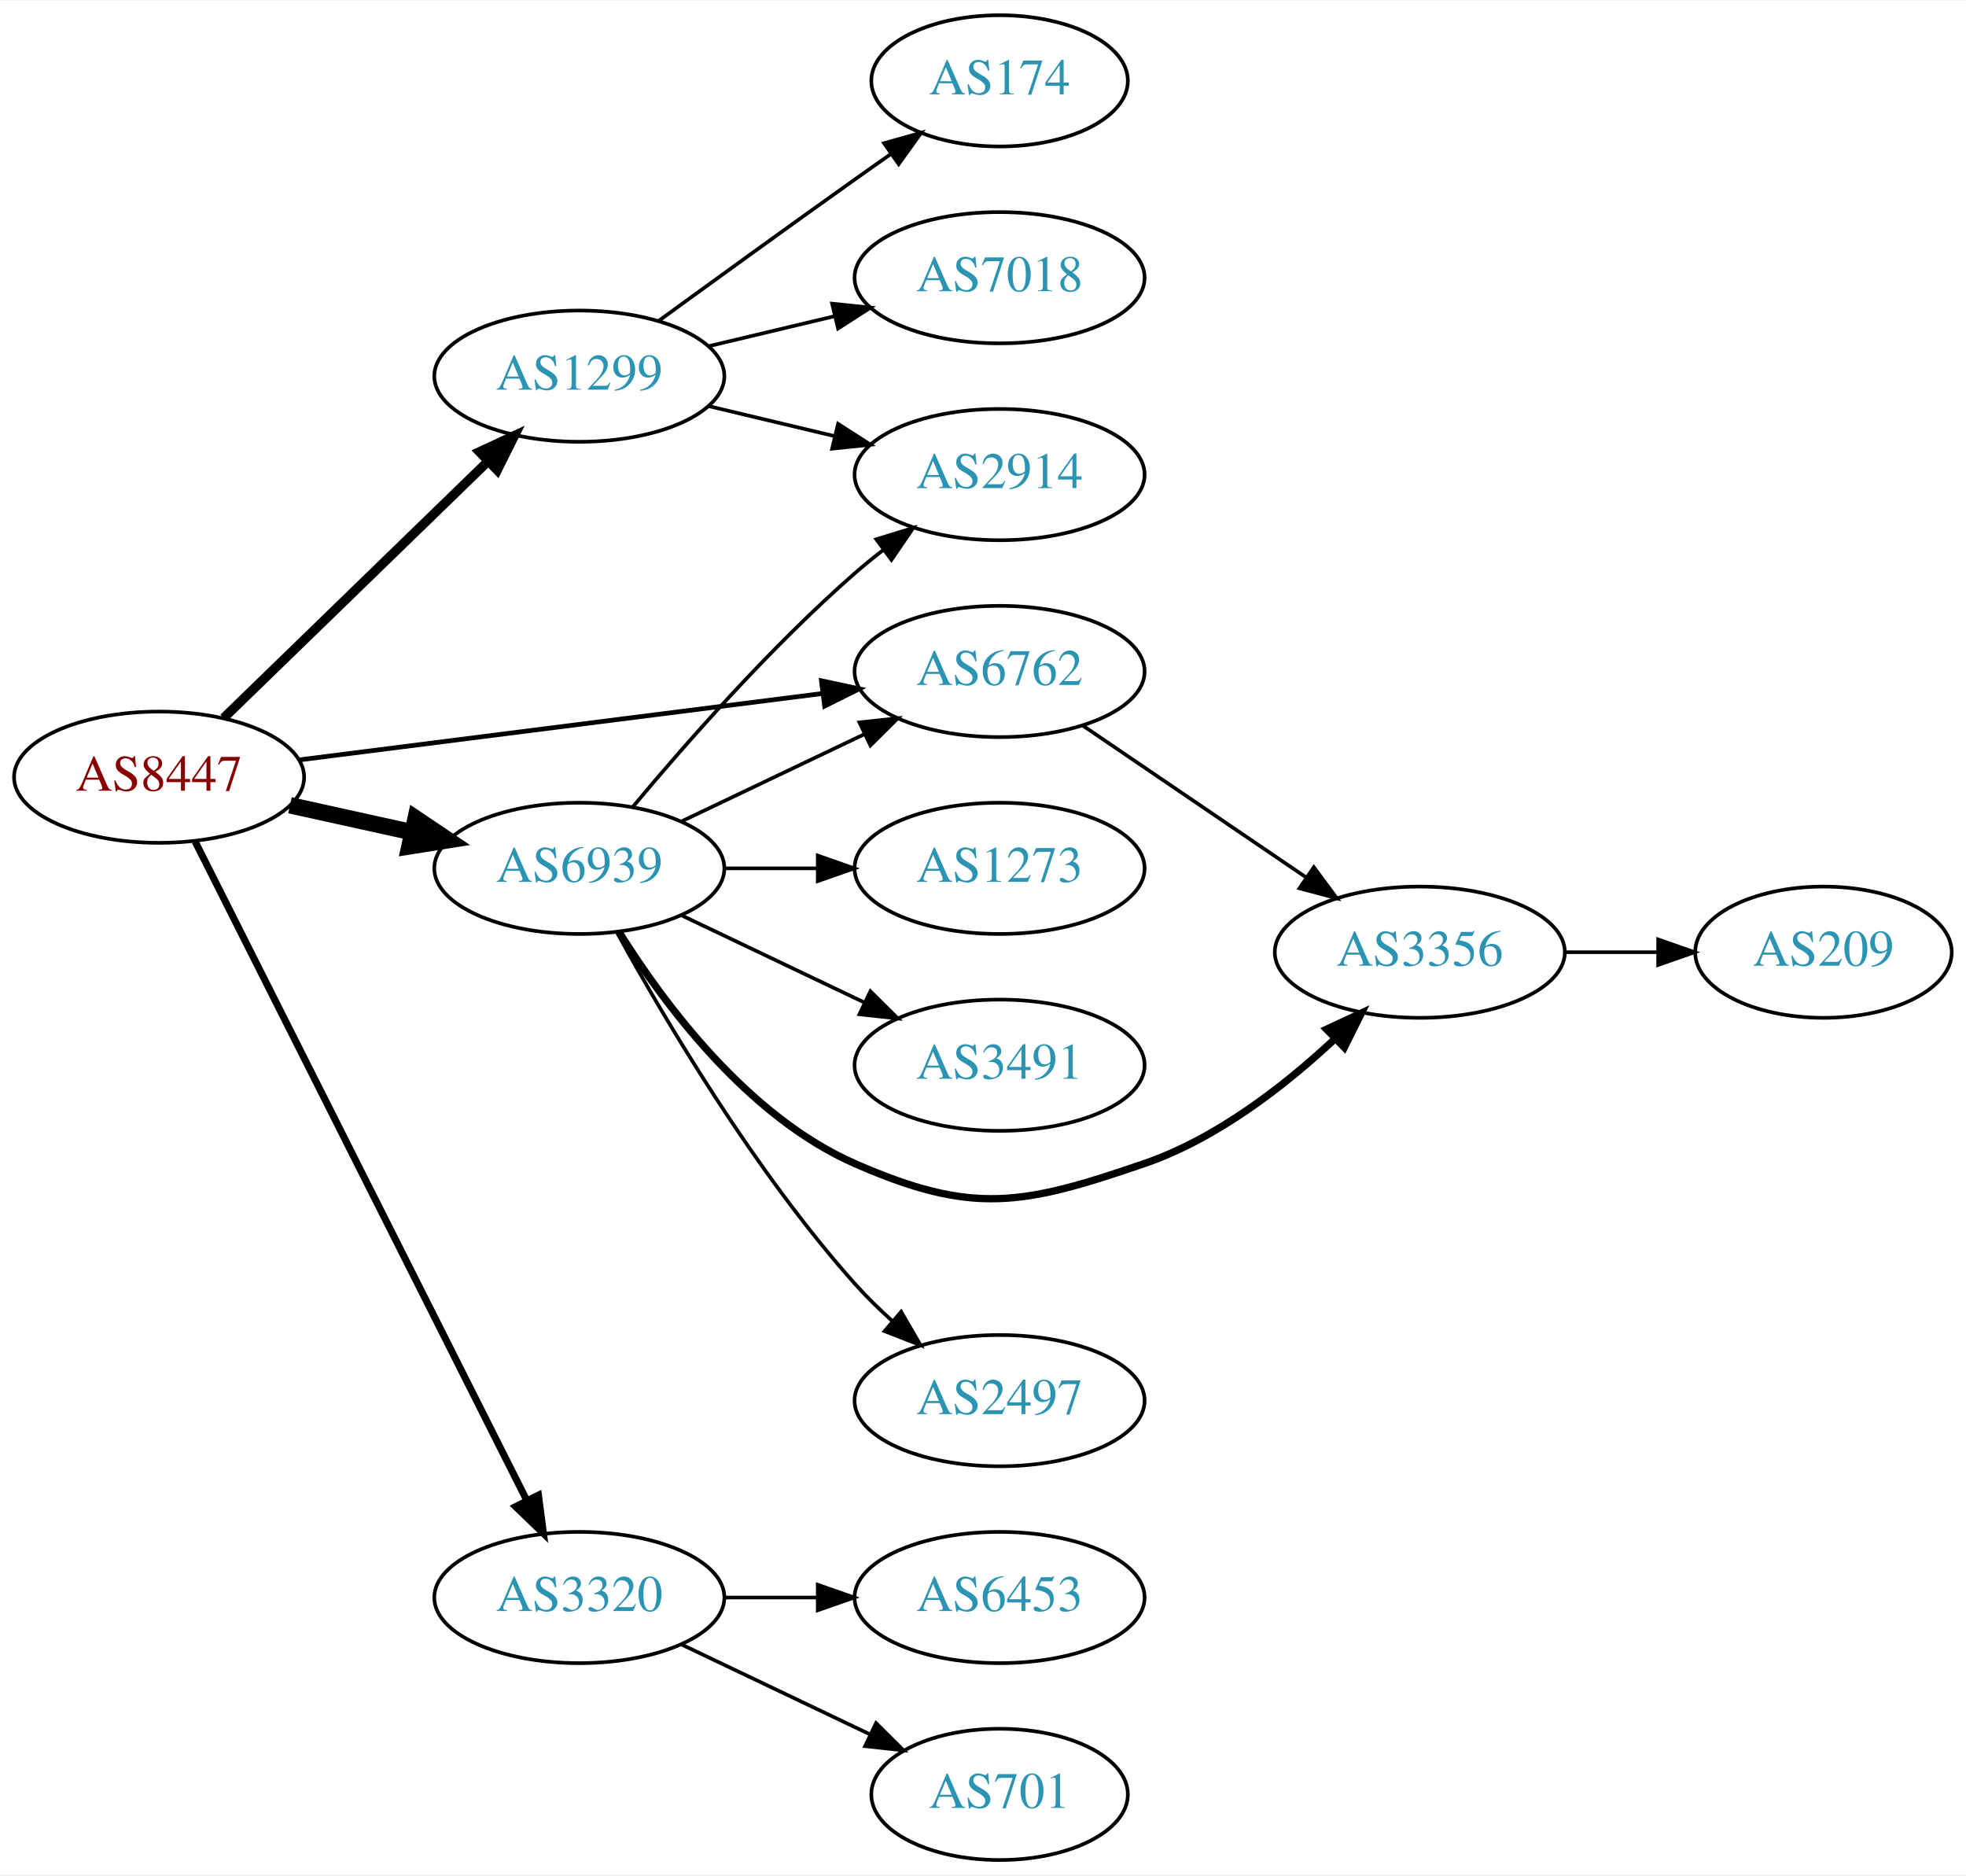
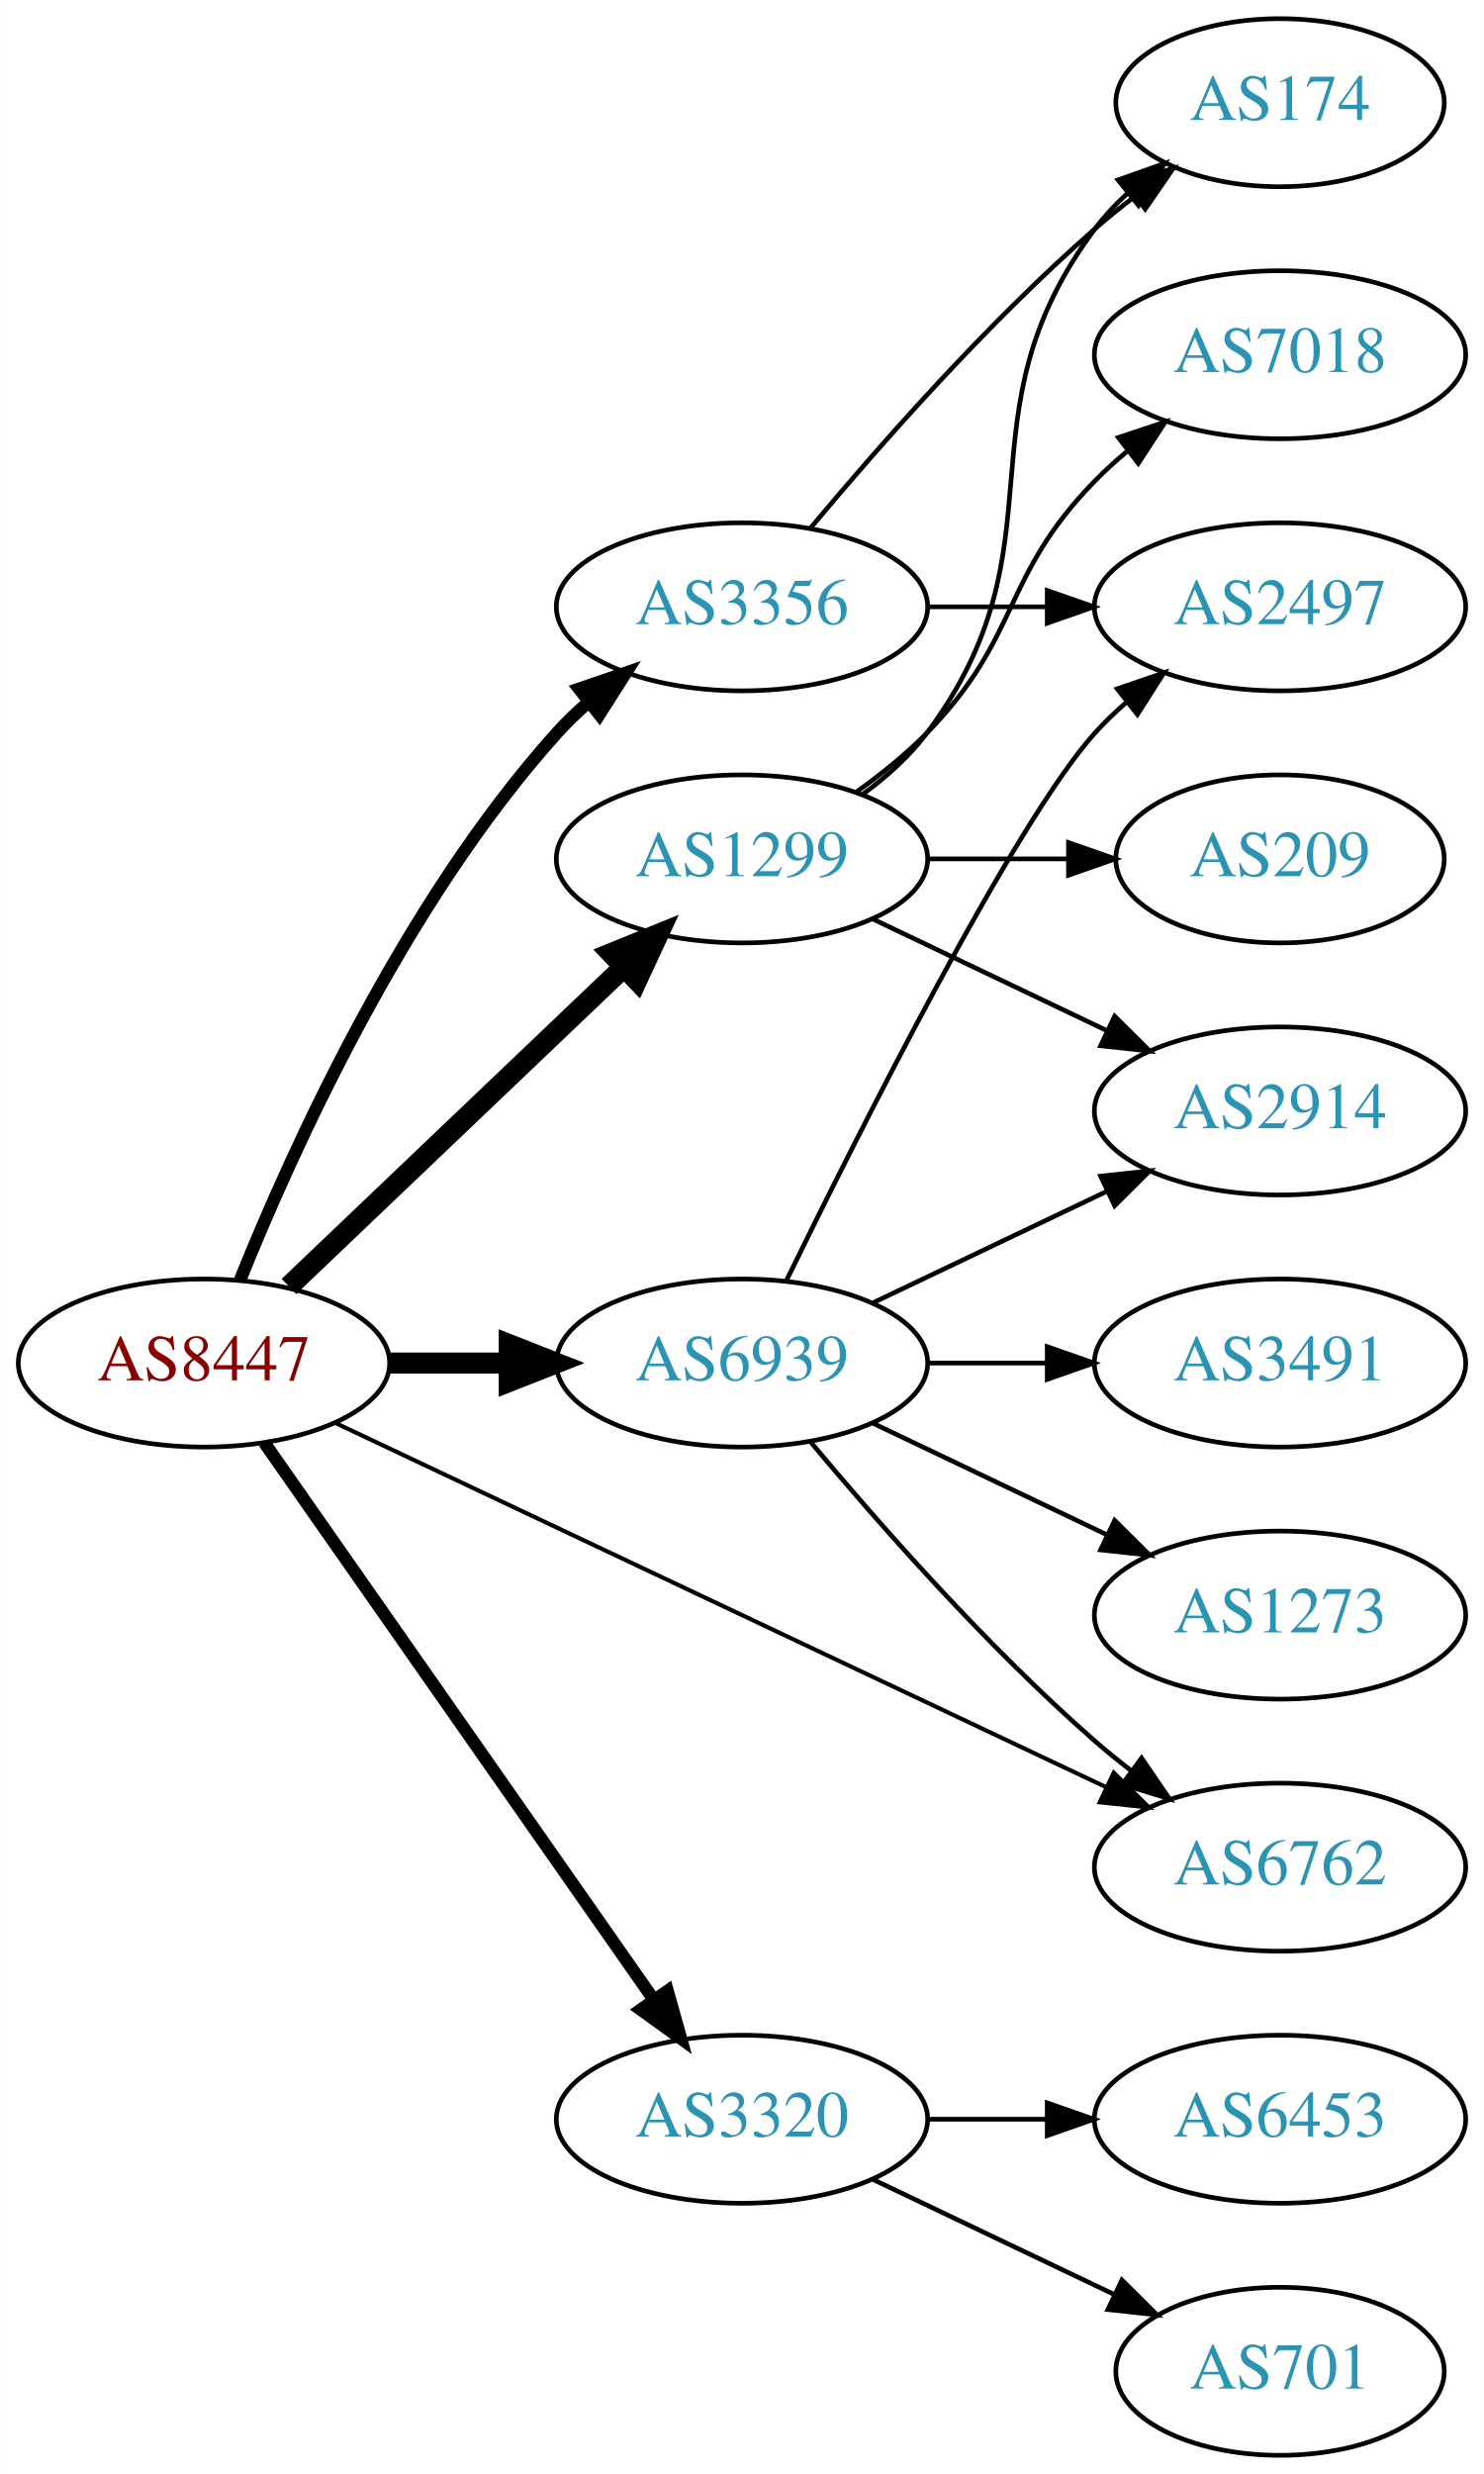
- <svg xmlns="http://www.w3.org/2000/svg" xmlns:xlink="http://www.w3.org/1999/xlink" width="539pt" height="514pt" viewBox="0.00 0.00 539.37 514.00">
-   <g id="graph0" class="graph" transform="scale(1 1) rotate(0) translate(4 510)">
-     <polygon fill="white" stroke="none" points="-4,4 -4,-510 535.366,-510 535.366,4 -4,4" />
+ <svg xmlns="http://www.w3.org/2000/svg" xmlns:xlink="http://www.w3.org/1999/xlink" width="318pt" height="530pt" viewBox="0.00 0.00 317.88 530.00">
+   <g id="graph0" class="graph" transform="scale(1 1) rotate(0) translate(4 526)">
+     <polygon fill="white" stroke="none" points="-4,4 -4,-526 313.879,-526 313.879,4 -4,4" />
    <g id="node1" class="node">
      <g id="a_node1">
        <a xlink:href="/asn/8447" xlink:title="AS8447 ~ A1 Telekom Austria AG [AT]">
-           <ellipse fill="#ffffff" stroke="black" cx="39.647" cy="-297" rx="39.794" ry="18" />
-           <text text-anchor="middle" x="39.647" y="-293.3" font-family="Times,serif" font-size="14.00" fill="#880000">AS8447</text>
+           <ellipse fill="#ffffff" stroke="black" cx="39.647" cy="-234" rx="39.794" ry="18" />
+           <text text-anchor="middle" x="39.647" y="-230.3" font-family="Times,serif" font-size="14.00" fill="#880000">AS8447</text>
        </a>
      </g>
    </g>
    <g id="node2" class="node">
      <g id="a_node2">
        <a xlink:href="/asn/1299" xlink:title="AS1299 ~ Telia Carrier [EU]">
-           <ellipse fill="#ffffff" stroke="black" cx="154.939" cy="-407" rx="39.794" ry="18" />
-           <text text-anchor="middle" x="154.939" y="-403.3" font-family="Times,serif" font-size="14.00" fill="#2c94b3">AS1299</text>
+           <ellipse fill="#ffffff" stroke="black" cx="154.939" cy="-342" rx="39.794" ry="18" />
+           <text text-anchor="middle" x="154.939" y="-338.3" font-family="Times,serif" font-size="14.00" fill="#2c94b3">AS1299</text>
        </a>
      </g>
    </g>
    <g id="edge1" class="edge">
-       <path fill="none" stroke="black" stroke-width="2.571" d="M57.363,-313.231C76.524,-331.835 108.086,-362.479 129.886,-383.646" />
-       <polygon fill="black" stroke="black" stroke-width="2.571" points="127.541,-386.248 137.154,-390.703 132.418,-381.225 127.541,-386.248" />
+       <path fill="none" stroke="black" stroke-width="4.5" d="M57.853,-250.403C76.928,-268.587 107.849,-298.063 129.446,-318.651" />
+       <polygon fill="black" stroke="black" stroke-width="4.5" points="126.987,-321.747 136.942,-325.797 132.421,-316.047 126.987,-321.747" />
    </g>
    <g id="node3" class="node">
      <g id="a_node3">
        <a xlink:href="/asn/3320" xlink:title="AS3320 ~ DTAG [DE]">
          <ellipse fill="#ffffff" stroke="black" cx="154.939" cy="-72" rx="39.794" ry="18" />
          <text text-anchor="middle" x="154.939" y="-68.3" font-family="Times,serif" font-size="14.00" fill="#2c94b3">AS3320</text>
        </a>
      </g>
    </g>
    <g id="edge2" class="edge">
-       <path fill="none" stroke="black" stroke-width="1.929" d="M49.536,-279.345C69.308,-240.077 117.025,-145.313 140.474,-98.742" />
-       <polygon fill="black" stroke="black" stroke-width="1.929" points="143.72,-100.079 145.091,-89.573 137.467,-96.931 143.72,-100.079" />
+       <path fill="none" stroke="black" stroke-width="2.7" d="M52.557,-216.969C72.478,-188.483 112.668,-131.015 136.018,-97.626" />
+       <polygon fill="black" stroke="black" stroke-width="2.7" points="138.985,-99.491 141.848,-89.29 133.249,-95.479 138.985,-99.491" />
    </g>
    <g id="node4" class="node">
      <g id="a_node4">
-         <a xlink:href="/asn/6762" xlink:title="AS6762 ~ TELECOM ITALIA SPARKLE S.p.A. [IT]">
-           <ellipse fill="#ffffff" stroke="black" cx="270.232" cy="-326" rx="39.794" ry="18" />
-           <text text-anchor="middle" x="270.232" y="-322.3" font-family="Times,serif" font-size="14.00" fill="#2c94b3">AS6762</text>
+         <a xlink:href="/asn/3356" xlink:title="AS3356 ~ Level 3 Parent, LLC [US]">
+           <ellipse fill="#ffffff" stroke="black" cx="154.939" cy="-396" rx="39.794" ry="18" />
+           <text text-anchor="middle" x="154.939" y="-392.3" font-family="Times,serif" font-size="14.00" fill="#2c94b3">AS3356</text>
        </a>
      </g>
    </g>
    <g id="edge3" class="edge">
-       <path fill="none" stroke="black" stroke-width="1.286" d="M78.137,-301.756C117.335,-306.729 178.967,-314.548 221.589,-319.956" />
-       <polygon fill="black" stroke="black" stroke-width="1.286" points="221.361,-323.455 231.722,-321.241 222.242,-316.51 221.361,-323.455" />
+       <path fill="none" stroke="black" stroke-width="2.7" d="M47.394,-251.787C58.445,-279.243 82.498,-332.578 115.293,-369 117.295,-371.224 119.514,-373.363 121.847,-375.397" />
+       <polygon fill="black" stroke="black" stroke-width="2.7" points="120.045,-378.433 130.066,-381.873 124.377,-372.935 120.045,-378.433" />
    </g>
    <g id="node5" class="node">
      <g id="a_node5">
-         <a xlink:href="/asn/6939" xlink:title="AS6939 ~ Hurricane Electric LLC [US]">
-           <ellipse fill="#ffffff" stroke="black" cx="154.939" cy="-272" rx="39.794" ry="18" />
-           <text text-anchor="middle" x="154.939" y="-268.3" font-family="Times,serif" font-size="14.00" fill="#2c94b3">AS6939</text>
+         <a xlink:href="/asn/6762" xlink:title="AS6762 ~ TELECOM ITALIA SPARKLE S.p.A. [IT]">
+           <ellipse fill="#ffffff" stroke="black" cx="270.232" cy="-126" rx="39.794" ry="18" />
+           <text text-anchor="middle" x="270.232" y="-122.3" font-family="Times,serif" font-size="14.00" fill="#2c94b3">AS6762</text>
        </a>
      </g>
    </g>
    <g id="edge4" class="edge">
-       <path fill="none" stroke="black" stroke-width="4.5" d="M75.562,-289.295C86.115,-286.967 97.854,-284.376 108.967,-281.924" />
-       <polygon fill="black" stroke="black" stroke-width="4.5" points="110.027,-285.722 118.944,-279.722 108.33,-278.032 110.027,-285.722" />
+       <path fill="none" stroke="black" stroke-width="0.9" d="M67.766,-221.187C108.838,-201.782 186.887,-164.906 232.852,-143.189" />
+       <polygon fill="black" stroke="black" stroke-width="0.9" points="234.602,-146.233 242.148,-138.796 231.611,-139.904 234.602,-146.233" />
    </g>
    <g id="node6" class="node">
      <g id="a_node6">
-         <a xlink:href="/asn/174" xlink:title="AS174 ~ Cogent Communications [US]">
-           <ellipse fill="#ffffff" stroke="black" cx="270.232" cy="-488" rx="35.194" ry="18" />
-           <text text-anchor="middle" x="270.232" y="-484.3" font-family="Times,serif" font-size="14.00" fill="#2c94b3">AS174</text>
+         <a xlink:href="/asn/6939" xlink:title="AS6939 ~ Hurricane Electric LLC [US]">
+           <ellipse fill="#ffffff" stroke="black" cx="154.939" cy="-234" rx="39.794" ry="18" />
+           <text text-anchor="middle" x="154.939" y="-230.3" font-family="Times,serif" font-size="14.00" fill="#2c94b3">AS6939</text>
        </a>
      </g>
    </g>
    <g id="edge5" class="edge">
-       <path fill="none" stroke="black" d="M176.788,-422.222C191.722,-433.091 212.335,-448.025 230.586,-461 233.796,-463.282 237.165,-465.661 240.52,-468.018" />
-       <polygon fill="black" stroke="black" points="238.532,-470.899 248.73,-473.77 242.548,-465.166 238.532,-470.899" />
+       <path fill="none" stroke="black" stroke-width="4.5" d="M79.319,-234C87.522,-234 96.286,-234 104.818,-234" />
+       <polygon fill="black" stroke="black" stroke-width="4.5" points="105.057,-237.938 115.057,-234 105.057,-230.063 105.057,-237.938" />
    </g>
    <g id="node7" class="node">
      <g id="a_node7">
-         <a xlink:href="/asn/7018" xlink:title="AS7018 ~ AT&amp;T Services, Inc. [US]">
-           <ellipse fill="#ffffff" stroke="black" cx="270.232" cy="-434" rx="39.794" ry="18" />
-           <text text-anchor="middle" x="270.232" y="-430.3" font-family="Times,serif" font-size="14.00" fill="#2c94b3">AS7018</text>
+         <a xlink:href="/asn/174" xlink:title="AS174 ~ Cogent Communications [US]">
+           <ellipse fill="#ffffff" stroke="black" cx="270.232" cy="-504" rx="35.194" ry="18" />
+           <text text-anchor="middle" x="270.232" y="-500.3" font-family="Times,serif" font-size="14.00" fill="#2c94b3">AS174</text>
        </a>
      </g>
    </g>
    <g id="edge6" class="edge">
-       <path fill="none" stroke="black" d="M190.547,-415.248C201.418,-417.838 213.572,-420.735 225.015,-423.462" />
-       <polygon fill="black" stroke="black" points="224.298,-426.889 234.837,-425.803 225.921,-420.08 224.298,-426.889" />
+       <path fill="none" stroke="black" d="M180.87,-355.882C185.946,-359.611 190.864,-364.016 194.586,-369 224.857,-409.542 200.315,-436.458 230.586,-477 232.594,-479.689 234.95,-482.209 237.491,-484.546" />
+       <polygon fill="black" stroke="black" points="235.519,-487.452 245.506,-490.989 239.905,-481.996 235.519,-487.452" />
    </g>
    <g id="node8" class="node">
      <g id="a_node8">
-         <a xlink:href="/asn/2914" xlink:title="AS2914 ~ NTT America, Inc. [US]">
-           <ellipse fill="#ffffff" stroke="black" cx="270.232" cy="-380" rx="39.794" ry="18" />
-           <text text-anchor="middle" x="270.232" y="-376.3" font-family="Times,serif" font-size="14.00" fill="#2c94b3">AS2914</text>
+         <a xlink:href="/asn/7018" xlink:title="AS7018 ~ AT&amp;T Services, Inc. [US]">
+           <ellipse fill="#ffffff" stroke="black" cx="270.232" cy="-450" rx="39.794" ry="18" />
+           <text text-anchor="middle" x="270.232" y="-446.3" font-family="Times,serif" font-size="14.00" fill="#2c94b3">AS7018</text>
        </a>
      </g>
    </g>
    <g id="edge7" class="edge">
-       <path fill="none" stroke="black" d="M190.547,-398.752C201.418,-396.162 213.572,-393.265 225.015,-390.538" />
-       <polygon fill="black" stroke="black" points="225.921,-393.92 234.837,-388.197 224.298,-387.111 225.921,-393.92" />
+       <path fill="none" stroke="black" d="M179.533,-356.389C184.789,-360.148 190.121,-364.437 194.586,-369 214.758,-389.617 210.413,-402.383 230.586,-423 232.679,-425.139 234.962,-427.218 237.339,-429.21" />
+       <polygon fill="black" stroke="black" points="235.582,-432.275 245.638,-435.611 239.857,-426.732 235.582,-432.275" />
    </g>
    <g id="node9" class="node">
      <g id="a_node9">
+         <a xlink:href="/asn/209" xlink:title="AS209 ~ CenturyLink Communications, LLC [US]">
+           <ellipse fill="#ffffff" stroke="black" cx="270.232" cy="-342" rx="35.194" ry="18" />
+           <text text-anchor="middle" x="270.232" y="-338.3" font-family="Times,serif" font-size="14.00" fill="#2c94b3">AS209</text>
+         </a>
+       </g>
+     </g>
+     <g id="edge8" class="edge">
+       <path fill="none" stroke="black" d="M194.612,-342C204.317,-342 214.808,-342 224.771,-342" />
+       <polygon fill="black" stroke="black" points="224.907,-345.5 234.907,-342 224.907,-338.5 224.907,-345.5" />
+     </g>
+     <g id="node10" class="node">
+       <g id="a_node10">
+         <a xlink:href="/asn/2914" xlink:title="AS2914 ~ NTT America, Inc. [US]">
+           <ellipse fill="#ffffff" stroke="black" cx="270.232" cy="-288" rx="39.794" ry="18" />
+           <text text-anchor="middle" x="270.232" y="-284.3" font-family="Times,serif" font-size="14.00" fill="#2c94b3">AS2914</text>
+         </a>
+       </g>
+     </g>
+     <g id="edge9" class="edge">
+       <path fill="none" stroke="black" d="M183.076,-329.066C198.07,-321.919 216.891,-312.948 233.114,-305.215" />
+       <polygon fill="black" stroke="black" points="234.796,-308.291 242.317,-300.829 231.784,-301.972 234.796,-308.291" />
+     </g>
+     <g id="node11" class="node">
+       <g id="a_node11">
        <a xlink:href="/asn/6453" xlink:title="AS6453 ~ TATA COMMUNICATIONS (AMERICA) INC [US]">
          <ellipse fill="#ffffff" stroke="black" cx="270.232" cy="-72" rx="39.794" ry="18" />
          <text text-anchor="middle" x="270.232" y="-68.3" font-family="Times,serif" font-size="14.00" fill="#2c94b3">AS6453</text>
        </a>
      </g>
    </g>
-     <g id="edge8" class="edge">
+     <g id="edge10" class="edge">
      <path fill="none" stroke="black" d="M194.612,-72C202.815,-72 211.579,-72 220.111,-72" />
      <polygon fill="black" stroke="black" points="220.35,-75.5 230.35,-72 220.35,-68.5 220.35,-75.5" />
    </g>
-     <g id="node10" class="node">
-       <g id="a_node10">
+     <g id="node12" class="node">
+       <g id="a_node12">
        <a xlink:href="/asn/701" xlink:title="AS701 ~ UUNET [US]">
          <ellipse fill="#ffffff" stroke="black" cx="270.232" cy="-18" rx="35.194" ry="18" />
          <text text-anchor="middle" x="270.232" y="-14.3" font-family="Times,serif" font-size="14.00" fill="#2c94b3">AS701</text>
        </a>
      </g>
    </g>
-     <g id="edge9" class="edge">
+     <g id="edge11" class="edge">
      <path fill="none" stroke="black" d="M183.076,-59.066C198.508,-51.71 217.993,-42.423 234.528,-34.541" />
      <polygon fill="black" stroke="black" points="236.349,-37.551 243.87,-30.089 233.337,-31.232 236.349,-37.551" />
    </g>
-     <g id="node11" class="node">
-       <g id="a_node11">
-         <a xlink:href="/asn/3356" xlink:title="AS3356 ~ Level 3 Parent, LLC [US]">
-           <ellipse fill="#ffffff" stroke="black" cx="385.525" cy="-249" rx="39.794" ry="18" />
-           <text text-anchor="middle" x="385.525" y="-245.3" font-family="Times,serif" font-size="14.00" fill="#2c94b3">AS3356</text>
+     <g id="edge13" class="edge">
+       <path fill="none" stroke="black" d="M169.569,-412.817C183.852,-429.929 207.398,-456.745 230.586,-477 233.256,-479.332 236.128,-481.648 239.059,-483.886" />
+       <polygon fill="black" stroke="black" points="237.209,-486.87 247.35,-489.939 241.337,-481.216 237.209,-486.87" />
+     </g>
+     <g id="node13" class="node">
+       <g id="a_node13">
+         <a xlink:href="/asn/2497" xlink:title="AS2497 ~ Internet Initiative Japan Inc. [JP]">
+           <ellipse fill="#ffffff" stroke="black" cx="270.232" cy="-396" rx="39.794" ry="18" />
+           <text text-anchor="middle" x="270.232" y="-392.3" font-family="Times,serif" font-size="14.00" fill="#2c94b3">AS2497</text>
        </a>
      </g>
    </g>
-     <g id="edge10" class="edge">
-       <path fill="none" stroke="black" d="M293.076,-311.154C310.474,-299.33 335.021,-282.646 354.304,-269.54" />
-       <polygon fill="black" stroke="black" points="356.445,-272.317 362.748,-263.801 352.51,-266.527 356.445,-272.317" />
+     <g id="edge12" class="edge">
+       <path fill="none" stroke="black" d="M194.612,-396C202.815,-396 211.579,-396 220.111,-396" />
+       <polygon fill="black" stroke="black" points="220.35,-399.5 230.35,-396 220.35,-392.5 220.35,-399.5" />
    </g>
    <g id="edge14" class="edge">
-       <path fill="none" stroke="black" d="M183.076,-284.934C198.07,-292.081 216.891,-301.052 233.114,-308.785" />
-       <polygon fill="black" stroke="black" points="231.784,-312.028 242.317,-313.171 234.796,-305.709 231.784,-312.028" />
-     </g>
-     <g id="edge11" class="edge">
-       <path fill="none" stroke="black" d="M169.569,-288.817C183.852,-305.929 207.398,-332.745 230.586,-353 233.052,-355.154 235.69,-357.294 238.388,-359.372" />
-       <polygon fill="black" stroke="black" points="236.413,-362.264 246.542,-365.37 240.561,-356.625 236.413,-362.264" />
-     </g>
-     <g id="edge12" class="edge">
-       <path fill="none" stroke="black" stroke-width="2" d="M165.906,-254.438C178.209,-234.751 201.161,-203.897 230.586,-191 262.863,-176.852 276.542,-179.571 309.879,-191 329.735,-197.807 348.382,-212.29 362.073,-225.079" />
-       <polygon fill="black" stroke="black" stroke-width="2" points="359.927,-227.874 369.533,-232.343 364.81,-222.859 359.927,-227.874" />
-     </g>
-     <g id="node12" class="node">
-       <g id="a_node12">
-         <a xlink:href="/asn/2497" xlink:title="AS2497 ~ Internet Initiative Japan Inc. [JP]">
-           <ellipse fill="#ffffff" stroke="black" cx="270.232" cy="-126" rx="39.794" ry="18" />
-           <text text-anchor="middle" x="270.232" y="-122.3" font-family="Times,serif" font-size="14.00" fill="#2c94b3">AS2497</text>
-         </a>
-       </g>
-     </g>
-     <g id="edge13" class="edge">
-       <path fill="none" stroke="black" d="M165.343,-254.253C178.243,-230.804 202.994,-188.865 230.586,-158 233.674,-154.546 237.147,-151.146 240.712,-147.926" />
-       <polygon fill="black" stroke="black" points="243.229,-150.379 248.548,-141.216 238.676,-145.062 243.229,-150.379" />
-     </g>
-     <g id="node13" class="node">
-       <g id="a_node13">
-         <a xlink:href="/asn/1273" xlink:title="AS1273 ~ Vodafone Group PLC [EU]">
-           <ellipse fill="#ffffff" stroke="black" cx="270.232" cy="-272" rx="39.794" ry="18" />
-           <text text-anchor="middle" x="270.232" y="-268.3" font-family="Times,serif" font-size="14.00" fill="#2c94b3">AS1273</text>
-         </a>
-       </g>
+       <path fill="none" stroke="black" d="M169.569,-217.183C183.852,-200.071 207.398,-173.255 230.586,-153 233.052,-150.846 235.69,-148.706 238.388,-146.628" />
+       <polygon fill="black" stroke="black" points="240.561,-149.375 246.542,-140.63 236.413,-143.736 240.561,-149.375" />
    </g>
    <g id="edge15" class="edge">
-       <path fill="none" stroke="black" d="M194.612,-272C202.815,-272 211.579,-272 220.111,-272" />
-       <polygon fill="black" stroke="black" points="220.35,-275.5 230.35,-272 220.35,-268.5 220.35,-275.5" />
+       <path fill="none" stroke="black" d="M183.076,-246.934C198.07,-254.081 216.891,-263.052 233.114,-270.785" />
+       <polygon fill="black" stroke="black" points="231.784,-274.028 242.317,-275.171 234.796,-267.709 231.784,-274.028" />
+     </g>
+     <g id="edge17" class="edge">
+       <path fill="none" stroke="black" d="M164.377,-251.511C179.995,-283.509 213.382,-349.893 230.586,-369 232.588,-371.224 234.807,-373.363 237.14,-375.397" />
+       <polygon fill="black" stroke="black" points="235.338,-378.433 245.359,-381.873 239.67,-372.935 235.338,-378.433" />
    </g>
    <g id="node14" class="node">
      <g id="a_node14">
        <a xlink:href="/asn/3491" xlink:title="AS3491 ~ PCCW Global, Inc. [US]">
-           <ellipse fill="#ffffff" stroke="black" cx="270.232" cy="-218" rx="39.794" ry="18" />
-           <text text-anchor="middle" x="270.232" y="-214.3" font-family="Times,serif" font-size="14.00" fill="#2c94b3">AS3491</text>
+           <ellipse fill="#ffffff" stroke="black" cx="270.232" cy="-234" rx="39.794" ry="18" />
+           <text text-anchor="middle" x="270.232" y="-230.3" font-family="Times,serif" font-size="14.00" fill="#2c94b3">AS3491</text>
        </a>
      </g>
    </g>
    <g id="edge16" class="edge">
-       <path fill="none" stroke="black" d="M183.076,-259.066C198.07,-251.919 216.891,-242.948 233.114,-235.215" />
-       <polygon fill="black" stroke="black" points="234.796,-238.291 242.317,-230.829 231.784,-231.972 234.796,-238.291" />
+       <path fill="none" stroke="black" d="M194.612,-234C202.815,-234 211.579,-234 220.111,-234" />
+       <polygon fill="black" stroke="black" points="220.35,-237.5 230.35,-234 220.35,-230.5 220.35,-237.5" />
    </g>
    <g id="node15" class="node">
      <g id="a_node15">
-         <a xlink:href="/asn/209" xlink:title="AS209 ~ CenturyLink Communications, LLC [US]">
-           <ellipse fill="#ffffff" stroke="black" cx="496.269" cy="-249" rx="35.194" ry="18" />
-           <text text-anchor="middle" x="496.269" y="-245.3" font-family="Times,serif" font-size="14.00" fill="#2c94b3">AS209</text>
+         <a xlink:href="/asn/1273" xlink:title="AS1273 ~ Vodafone Group PLC [EU]">
+           <ellipse fill="#ffffff" stroke="black" cx="270.232" cy="-180" rx="39.794" ry="18" />
+           <text text-anchor="middle" x="270.232" y="-176.3" font-family="Times,serif" font-size="14.00" fill="#2c94b3">AS1273</text>
        </a>
      </g>
    </g>
-     <g id="edge17" class="edge">
-       <path fill="none" stroke="black" d="M425.477,-249C433.709,-249 442.455,-249 450.871,-249" />
-       <polygon fill="black" stroke="black" points="450.917,-252.5 460.916,-249 450.916,-245.5 450.917,-252.5" />
+     <g id="edge18" class="edge">
+       <path fill="none" stroke="black" d="M183.076,-221.066C198.07,-213.919 216.891,-204.948 233.114,-197.215" />
+       <polygon fill="black" stroke="black" points="234.796,-200.291 242.317,-192.829 231.784,-193.972 234.796,-200.291" />
    </g>
  </g>
</svg>
